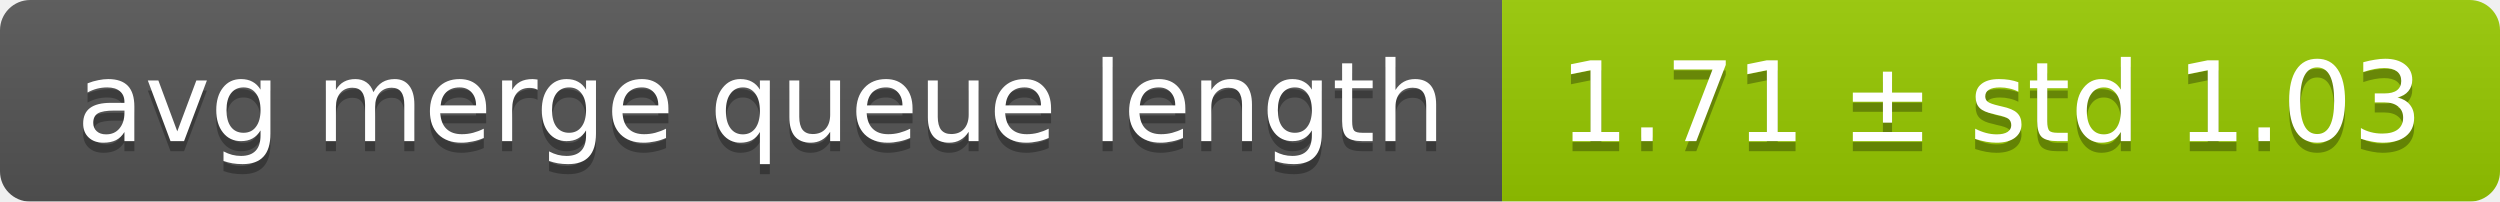
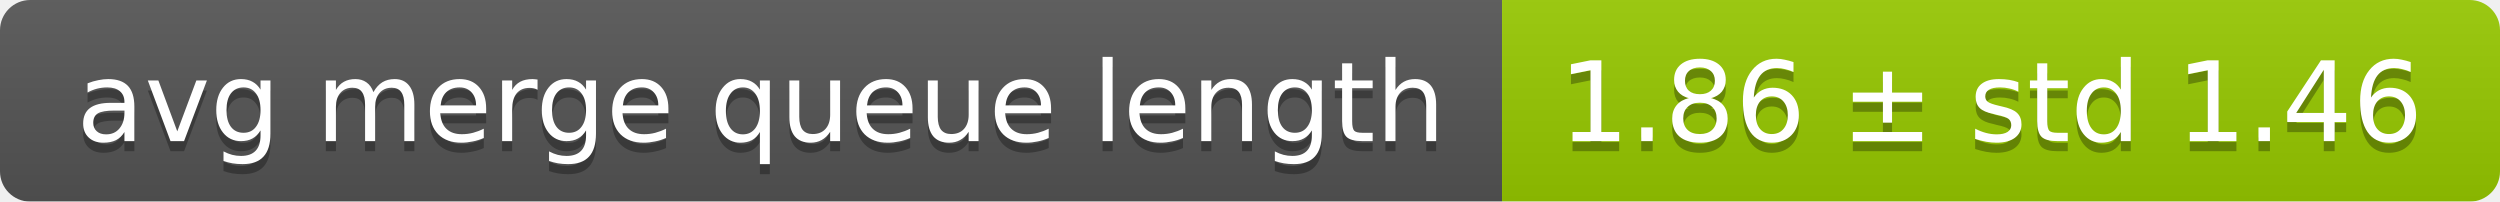
<svg xmlns="http://www.w3.org/2000/svg" width="248" height="20">
  <linearGradient id="smooth" x2="0" y2="100%">
    <stop offset="0" stop-color="#bbb" stop-opacity=".1" />
    <stop offset="1" stop-opacity=".1" />
  </linearGradient>
  <mask id="round">
    <rect width="248" height="20" rx="3" fill="#fff" />
  </mask>
  <g mask="url(#round)">
    <rect width="149" height="20" fill="#555" />
    <rect x="149" width="99" height="20" fill="#97ca00" />
    <rect width="248" height="20" fill="url(#smooth)" />
  </g>
  <g fill="#fff" text-anchor="middle" font-family="DejaVu Sans,Verdana,Geneva,sans-serif" font-size="11">
    <text x="75.5" y="15" fill="#010101" fill-opacity=".3">avg merge queue length</text>
    <text x="75.5" y="14">avg merge queue length</text>
-     <text x="197.5" y="15" fill="#010101" fill-opacity=".3">1.71 ± std 1.03</text>
-     <text x="197.5" y="14">1.71 ± std 1.03</text>
+     <text x="197.5" y="15" fill="#010101" fill-opacity=".3">1.86 ± std 1.46</text>
+     <text x="197.5" y="14">1.86 ± std 1.46</text>
  </g>
</svg>
